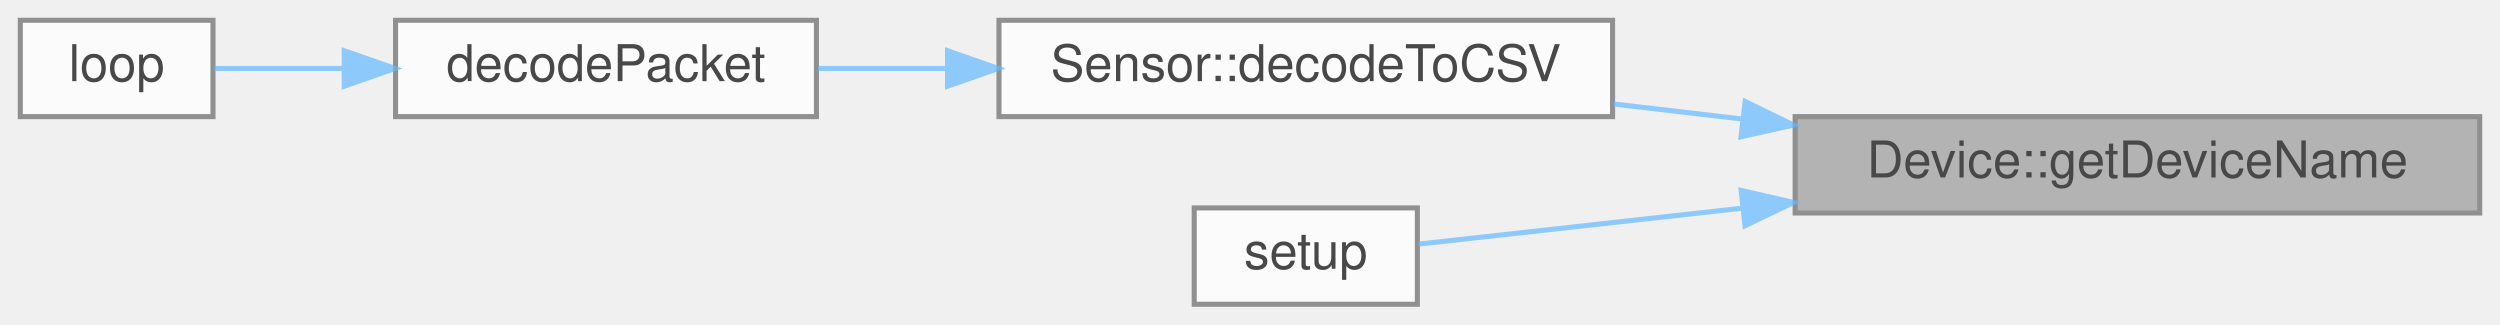
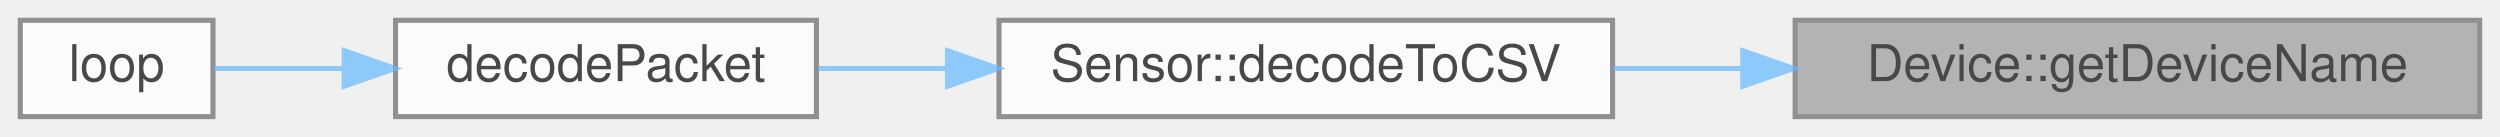
- <svg xmlns="http://www.w3.org/2000/svg" xmlns:xlink="http://www.w3.org/1999/xlink" width="493pt" height="64pt" viewBox="0.00 0.00 493.00 64.00">
+ <svg xmlns="http://www.w3.org/2000/svg" xmlns:xlink="http://www.w3.org/1999/xlink" width="493pt" height="27pt" viewBox="0.00 0.00 493.00 27.00">
  <svg id="main" version="1.1" xml:space="preserve">
    <style type="text/css">
.node, .edge {opacity: 0.7;}
.node.selected, .edge.selected {opacity: 1;}
.edge:hover path { stroke: red; }
.edge:hover polygon { stroke: red; fill: red; }
</style>
    <svg id="graph" class="graph">
-       <g id="graph0" class="graph" transform="scale(1 1) rotate(0) translate(4 60)">
+       <g id="graph0" class="graph" transform="scale(1 1) rotate(0) translate(4 23)">
        <g id="Node000001" class="node">
          <g id="a_Node000001">
            <a xlink:title=" ">
-               <polygon fill="#999999" stroke="#666666" points="485,-37 350,-37 350,-18 485,-18 485,-37" />
-               <text text-anchor="middle" x="417.5" y="-25" font-family="Helvetica,sans-Serif" font-size="10.00">Device::getDeviceName</text>
+               <polygon fill="#999999" stroke="#666666" points="485,-19 350,-19 350,0 485,0 485,-19" />
+               <text text-anchor="middle" x="417.5" y="-7" font-family="Helvetica,sans-Serif" font-size="10.00">Device::getDeviceName</text>
            </a>
          </g>
        </g>
        <g id="Node000002" class="node">
          <g id="a_Node000002">
            <a xlink:href="classSensor.html#ab344e7fbc9acdc5dcc7ae59d0a3fb5f6" target="_top" xlink:title="Used for onboard decoding of packets.">
-               <polygon fill="white" stroke="#666666" points="314,-56 193,-56 193,-37 314,-37 314,-56" />
-               <text text-anchor="middle" x="253.5" y="-44" font-family="Helvetica,sans-Serif" font-size="10.00">Sensor::decodeToCSV</text>
+               <polygon fill="white" stroke="#666666" points="314,-19 193,-19 193,0 314,0 314,-19" />
+               <text text-anchor="middle" x="253.5" y="-7" font-family="Helvetica,sans-Serif" font-size="10.00">Sensor::decodeToCSV</text>
            </a>
          </g>
        </g>
        <g id="edge1_Node000001_Node000002" class="edge">
          <g id="a_edge1_Node000001_Node000002">
            <a xlink:title=" ">
-               <path fill="none" stroke="#63b8ff" d="M339.67,-36.51C331.11,-37.52 322.48,-38.53 314.17,-39.5" />
-               <polygon fill="#63b8ff" stroke="#63b8ff" points="340.15,-39.98 349.67,-35.34 339.33,-33.03 340.15,-39.98" />
-             </a>
-           </g>
-         </g>
-         <g id="Node000005" class="node">
-           <g id="a_Node000005">
-             <a xlink:href="main_8cpp.html#a4fc01d736fe50cf5b977f755b675f11d" target="_top" xlink:title="Setup for core 0.">
-               <polygon fill="white" stroke="#666666" points="275.5,-19 231.5,-19 231.5,0 275.5,0 275.5,-19" />
-               <text text-anchor="middle" x="253.5" y="-7" font-family="Helvetica,sans-Serif" font-size="10.00">setup</text>
-             </a>
-           </g>
-         </g>
-         <g id="edge4_Node000001_Node000005" class="edge">
-           <g id="a_edge4_Node000001_Node000005">
-             <a xlink:title=" ">
-               <path fill="none" stroke="#63b8ff" d="M339.66,-18.96C316.18,-16.35 292.24,-13.69 275.74,-11.86" />
-               <polygon fill="#63b8ff" stroke="#63b8ff" points="339.35,-22.45 349.67,-20.07 340.12,-15.49 339.35,-22.45" />
+               <path fill="none" stroke="#63b8ff" d="M339.67,-9.5C331.11,-9.5 322.48,-9.5 314.17,-9.5" />
+               <polygon fill="#63b8ff" stroke="#63b8ff" points="339.67,-13 349.67,-9.5 339.67,-6 339.67,-13" />
            </a>
          </g>
        </g>
        <g id="Node000003" class="node">
          <g id="a_Node000003">
            <a xlink:href="main_8cpp.html#a9163644b089001958496a71b73b9091a" target="_top" xlink:title="Decodes the packet to a CSV row.">
-               <polygon fill="white" stroke="#666666" points="157,-56 74,-56 74,-37 157,-37 157,-56" />
-               <text text-anchor="middle" x="115.5" y="-44" font-family="Helvetica,sans-Serif" font-size="10.00">decodePacket</text>
+               <polygon fill="white" stroke="#666666" points="157,-19 74,-19 74,0 157,0 157,-19" />
+               <text text-anchor="middle" x="115.5" y="-7" font-family="Helvetica,sans-Serif" font-size="10.00">decodePacket</text>
            </a>
          </g>
        </g>
        <g id="edge2_Node000002_Node000003" class="edge">
          <g id="a_edge2_Node000002_Node000003">
            <a xlink:title=" ">
-               <path fill="none" stroke="#63b8ff" d="M182.68,-46.5C174.01,-46.5 165.37,-46.5 157.34,-46.5" />
-               <polygon fill="#63b8ff" stroke="#63b8ff" points="182.85,-50 192.85,-46.5 182.85,-43 182.85,-50" />
+               <path fill="none" stroke="#63b8ff" d="M182.68,-9.5C174.01,-9.5 165.37,-9.5 157.34,-9.5" />
+               <polygon fill="#63b8ff" stroke="#63b8ff" points="182.85,-13 192.85,-9.5 182.85,-6 182.85,-13" />
            </a>
          </g>
        </g>
        <g id="Node000004" class="node">
          <g id="a_Node000004">
            <a xlink:href="main_8cpp.html#afe461d27b9c48d5921c00d521181f12f" target="_top" xlink:title="Loop for core 0, handling sensor reads.">
-               <polygon fill="white" stroke="#666666" points="38,-56 0,-56 0,-37 38,-37 38,-56" />
-               <text text-anchor="middle" x="19" y="-44" font-family="Helvetica,sans-Serif" font-size="10.00">loop</text>
+               <polygon fill="white" stroke="#666666" points="38,-19 0,-19 0,0 38,0 38,-19" />
+               <text text-anchor="middle" x="19" y="-7" font-family="Helvetica,sans-Serif" font-size="10.00">loop</text>
            </a>
          </g>
        </g>
        <g id="edge3_Node000003_Node000004" class="edge">
          <g id="a_edge3_Node000003_Node000004">
            <a xlink:title=" ">
-               <path fill="none" stroke="#63b8ff" d="M63.63,-46.5C54.56,-46.5 45.67,-46.5 38.3,-46.5" />
-               <polygon fill="#63b8ff" stroke="#63b8ff" points="63.88,-50 73.88,-46.5 63.88,-43 63.88,-50" />
+               <path fill="none" stroke="#63b8ff" d="M63.63,-9.5C54.56,-9.5 45.67,-9.5 38.3,-9.5" />
+               <polygon fill="#63b8ff" stroke="#63b8ff" points="63.88,-13 73.88,-9.5 63.88,-6 63.88,-13" />
            </a>
          </g>
        </g>
      </g>
    </svg>
  </svg>
  <style type="text/css">

[data-mouse-over-selected='false'] { opacity: 0.7; }
[data-mouse-over-selected='true']  { opacity: 1.0; }

</style>
</svg>
